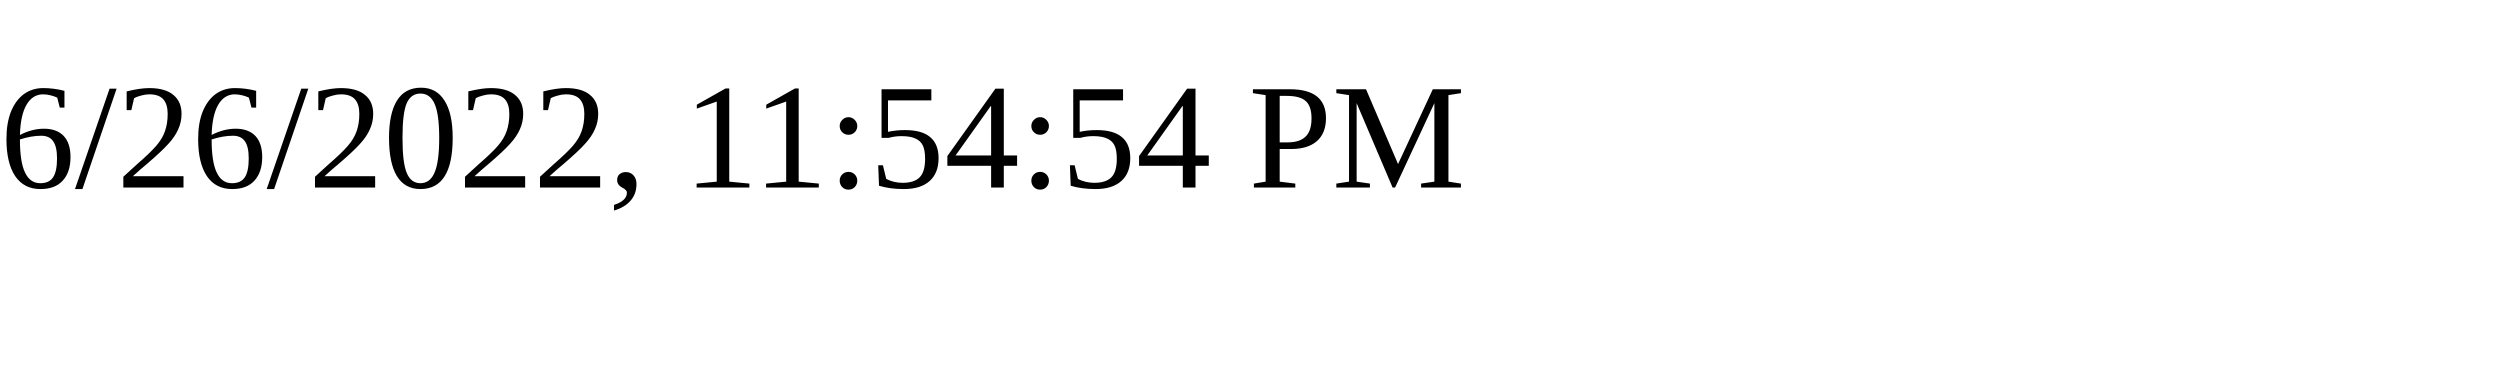
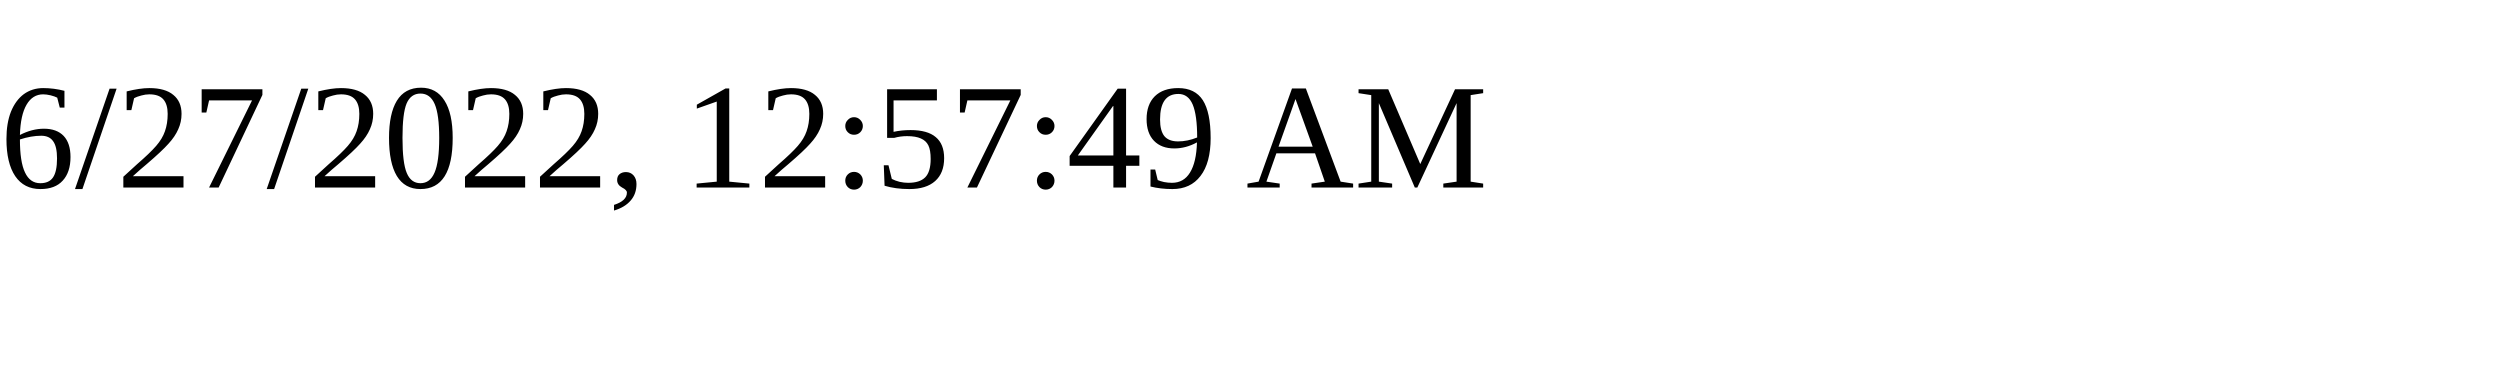
<svg xmlns="http://www.w3.org/2000/svg" height="30" width="200">
-   <text x="0" y="15">6/26/2022, 11:54:54 PM</text>
+   <text x="0" y="15">6/27/2022, 12:57:49 AM</text>
</svg>
